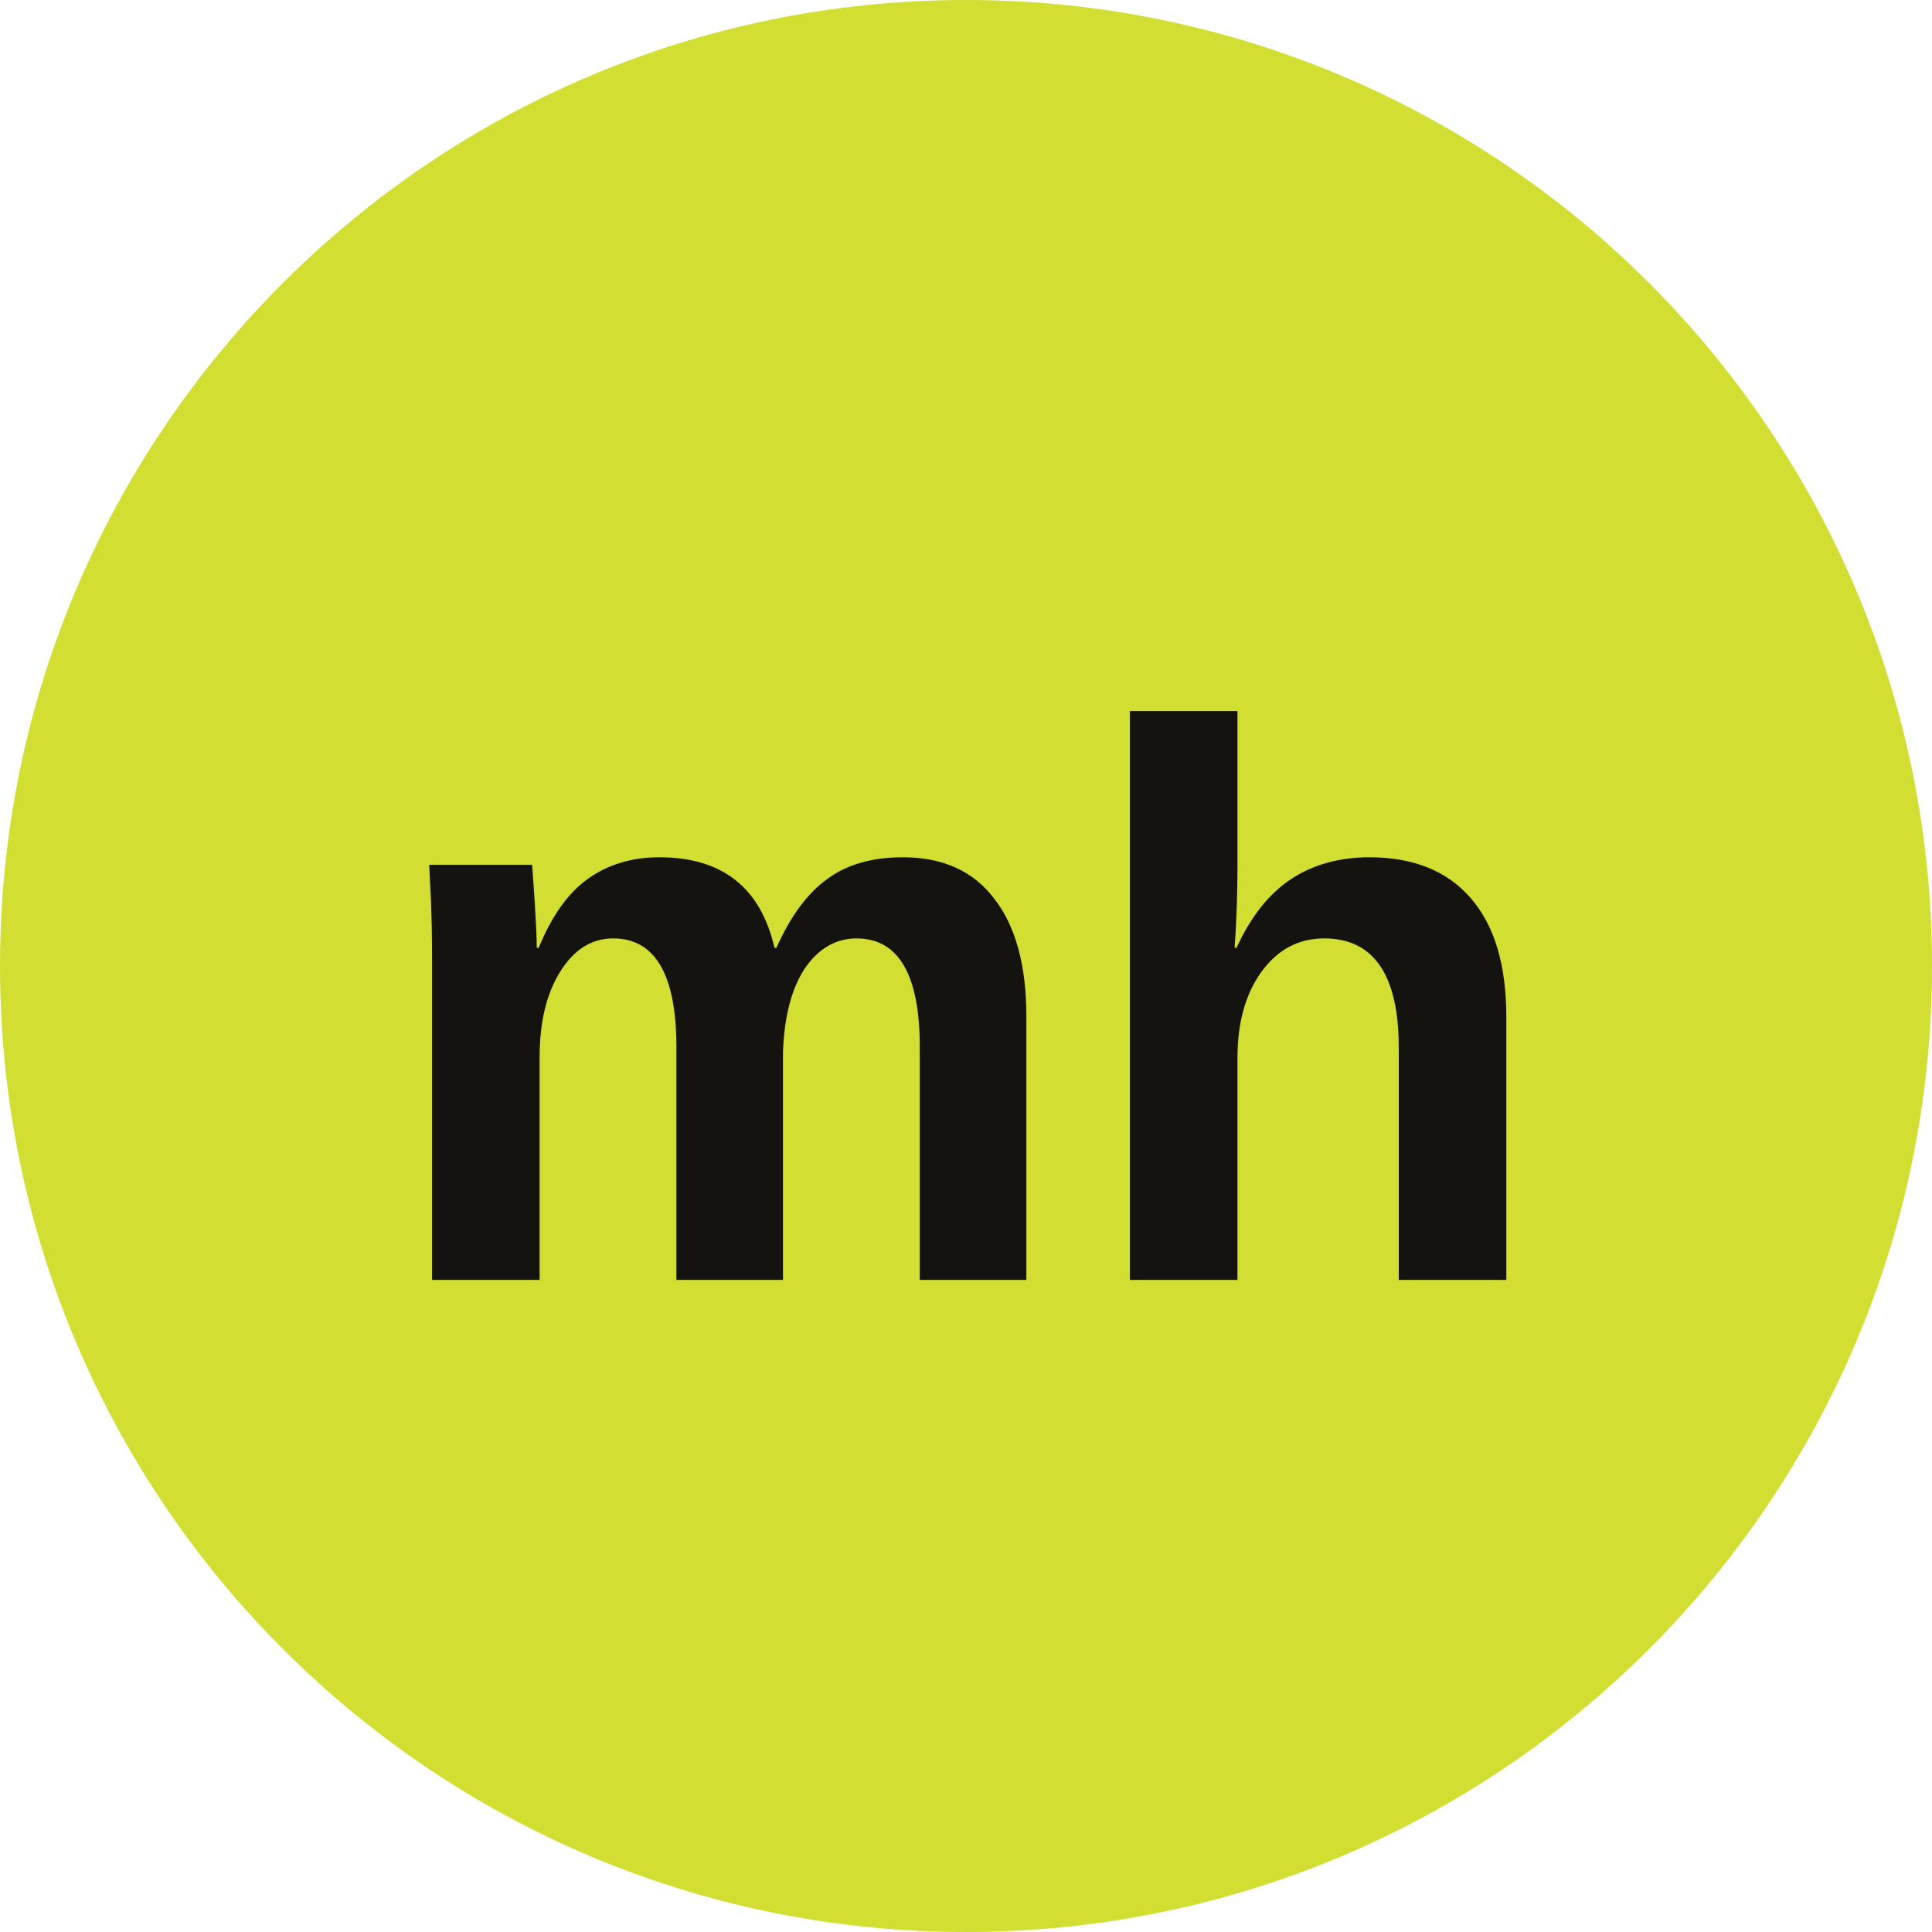
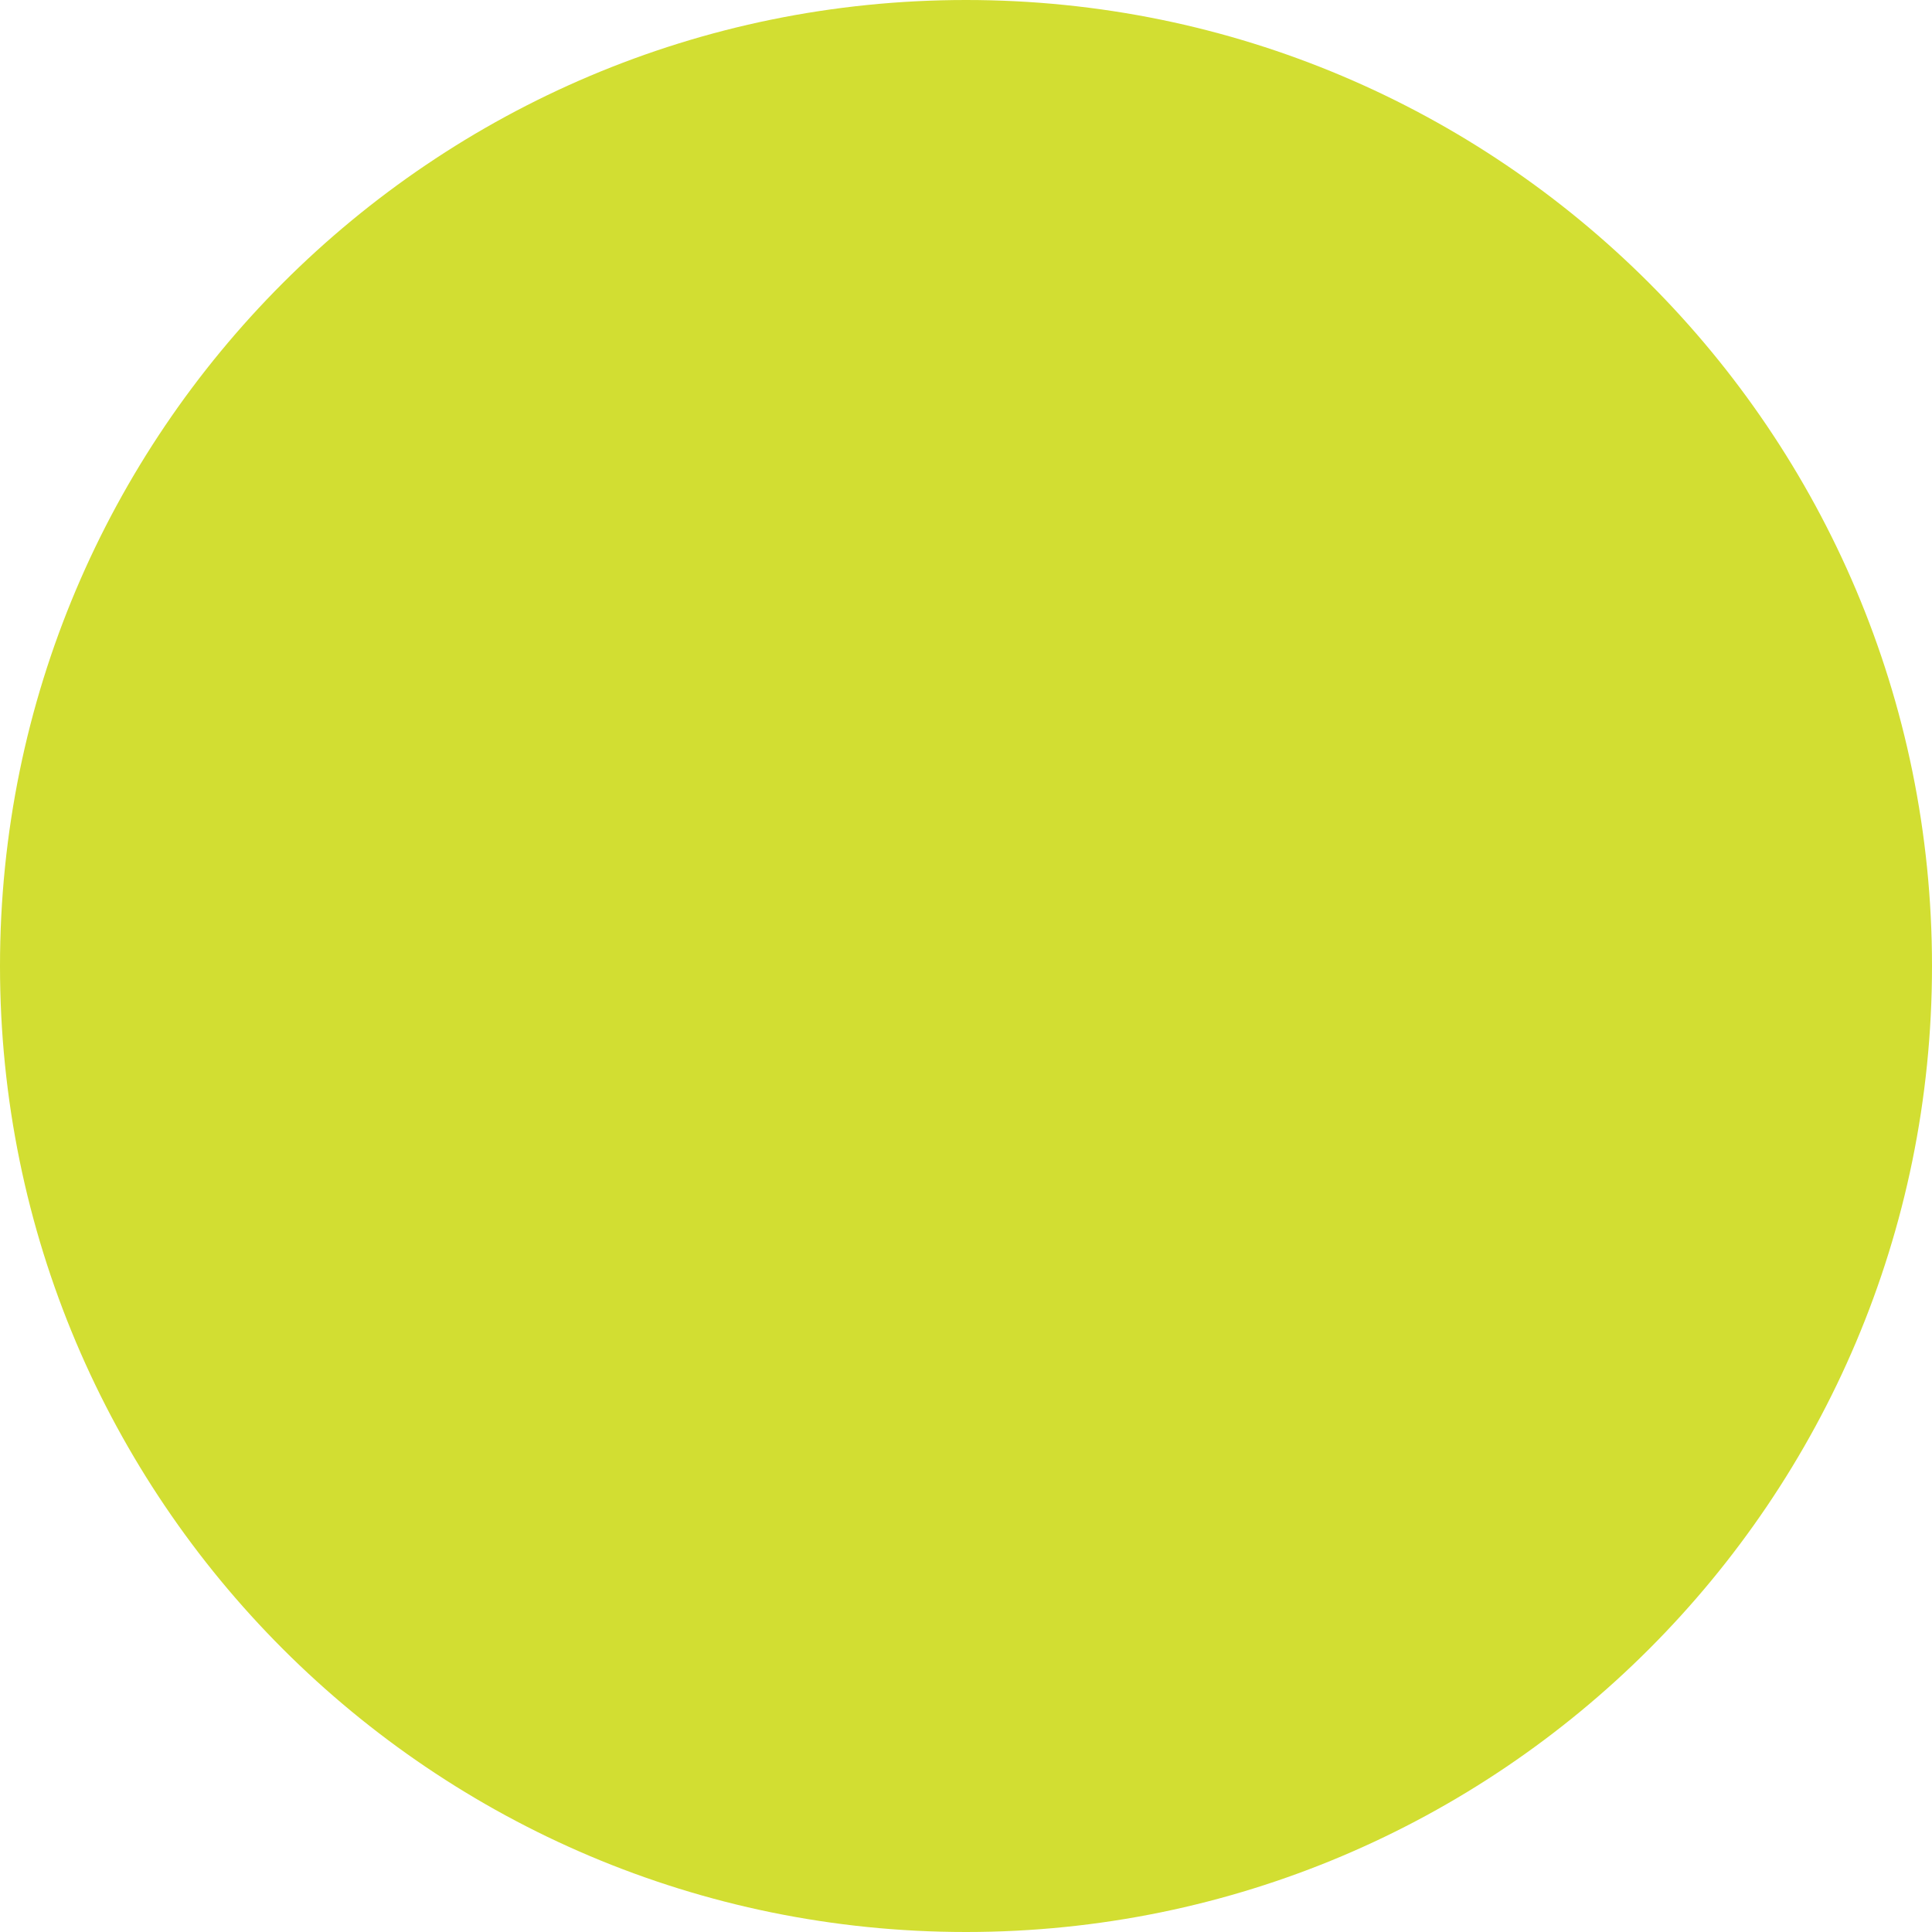
<svg xmlns="http://www.w3.org/2000/svg" viewBox="0 0 32 32">
  <circle cx="16" cy="16" r="16" fill="#d2de32" />
-   <text x="16" y="21.2" text-anchor="middle" font-family="Instrument Sans, Helvetica Neue, Arial, sans-serif" font-size="13" font-weight="700" fill="#141310">mh</text>
</svg>
